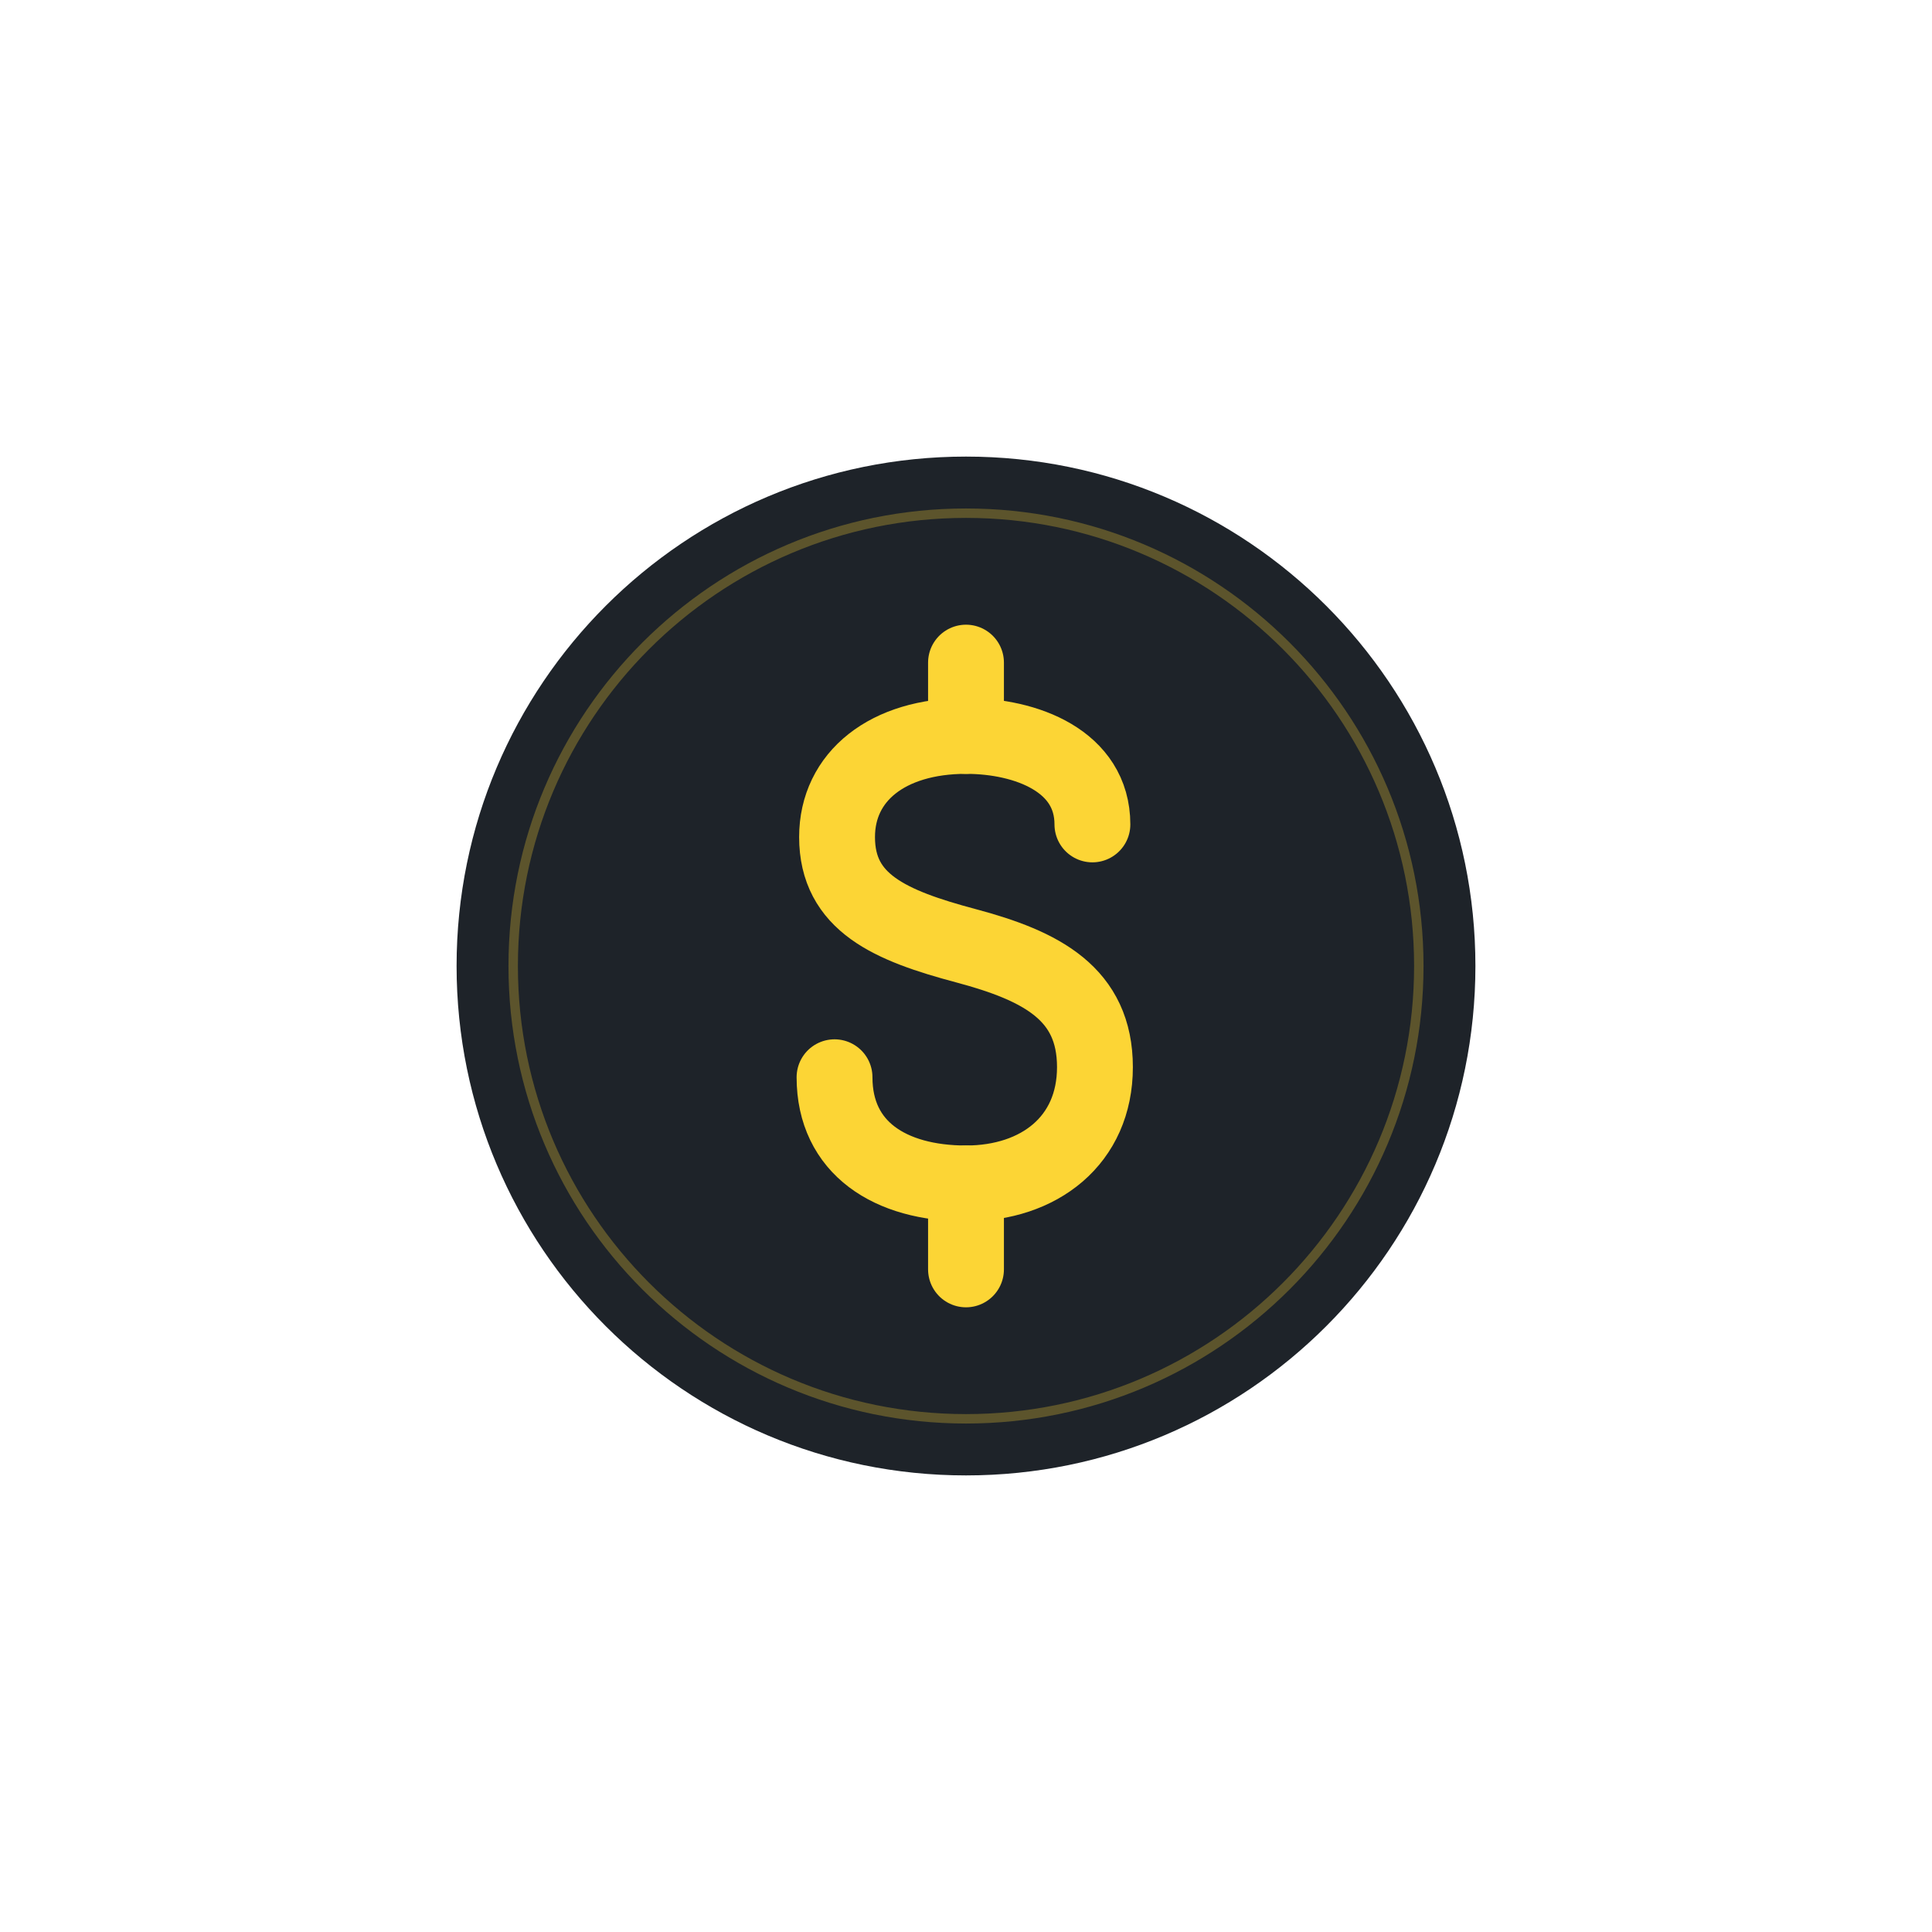
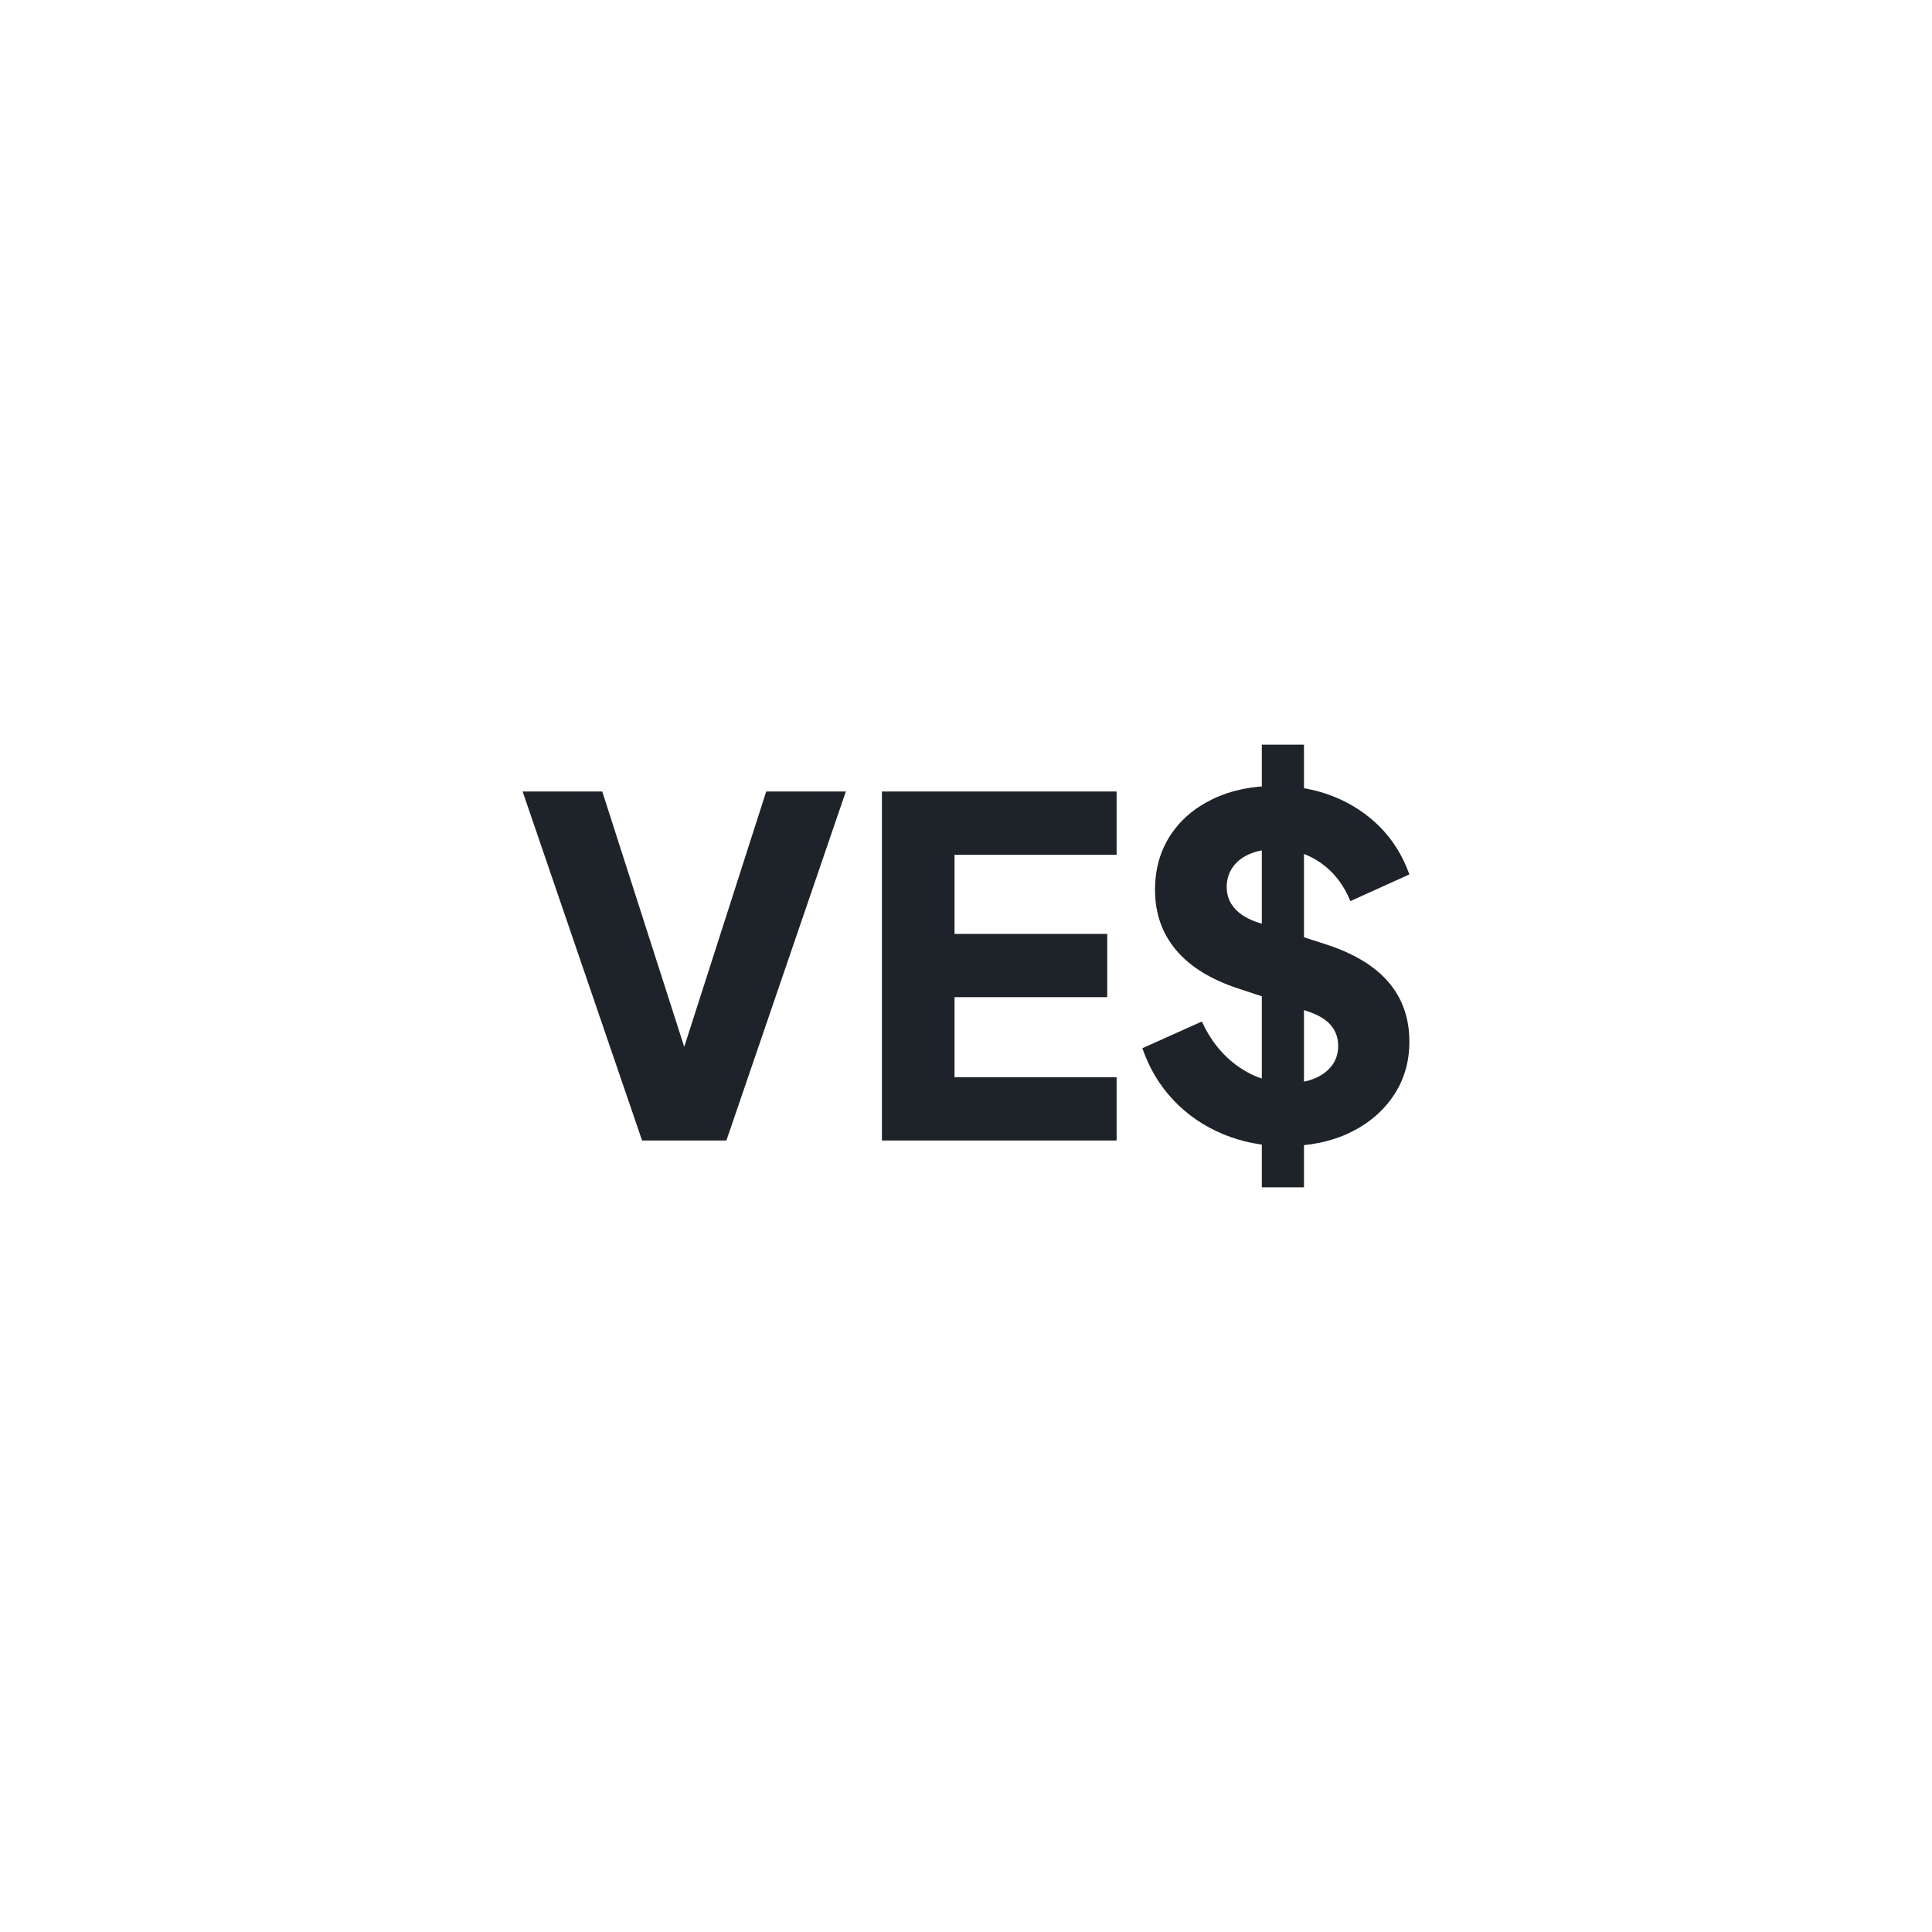
<svg xmlns="http://www.w3.org/2000/svg" width="1024" height="1024" viewBox="0 0 1024 1024">
-   <circle cx="512" cy="512" r="270" fill="#1E2329" />
-   <circle cx="512" cy="512" r="240" fill="none" stroke="#FCD535" stroke-opacity="0.28" stroke-width="5" />
-   <g transform="translate(512 512) scale(0.67) translate(-512 -512)" fill="none" stroke="#FCD535" stroke-width="60" stroke-linecap="round" stroke-linejoin="round">
-     <path d="M612 400C612 350 560 330 512 330C450 330 410 362 410 410C410 462 452 480 512 496C572 512 614 534 614 592C614 650 570 684 512 684C452 684 408 656 408 600" />
-     <path d="M512 272V330M512 684V752" />
+   <g fill="#1E2329">
+     <path transform="translate(274.2689 604.4855) scale(0.2482831)" d="M446 0L266 0L11-745L181-745L373-147L339-147L531-745L701-745 M1279 0L778 0L778-745L1279-745L1279-610L933-610L933-441L1259-441L1259-306L933-306L933-135L1279-135 M1638 12Q1568 12 1506.50-13.50Q1445-39 1400.50-86Q1356-133 1334-197L1461-254Q1489-193 1538.50-158Q1588-123 1648-123Q1680-123 1703-133Q1726-143 1739-160.50Q1752-178 1752-202Q1752-228 1736-246.50Q1720-265 1686-276L1540-324Q1451-353 1406-406.50Q1361-460 1361-535Q1361-601 1393.50-651Q1426-701 1484.50-729Q1543-757 1619-757Q1686-757 1743-734Q1800-711 1841.50-669Q1883-627 1904-568L1778-511Q1757-563 1715-592.50Q1673-622 1619-622Q1588-622 1564-612Q1540-602 1527-583.50Q1514-565 1514-541Q1514-515 1531-495.50Q1548-476 1582-465L1725-419Q1815-390 1859.50-338Q1904-286 1904-211Q1904-146 1870-95.50Q1836-45 1776.50-16.50Q1717 12 1638 12M1679 100L1589 100L1589-845L1679-845" />
  </g>
</svg>
